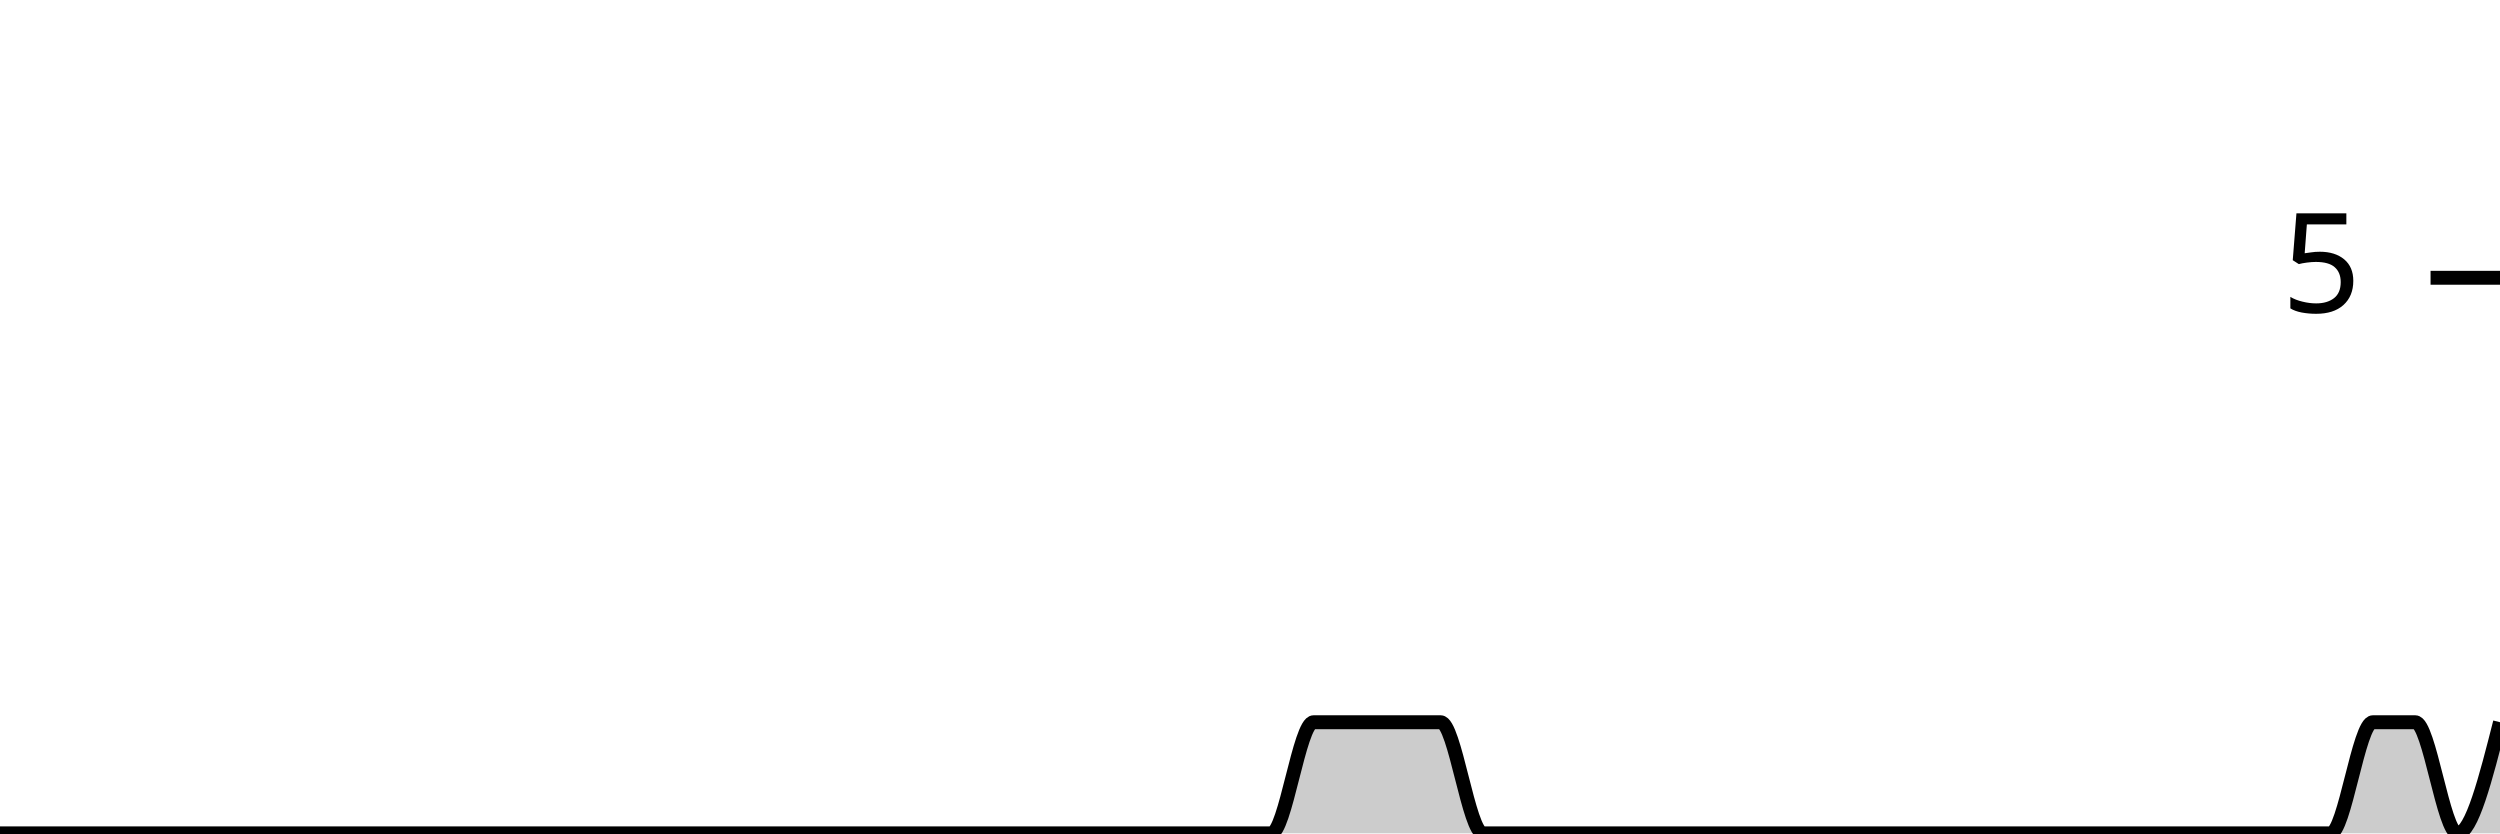
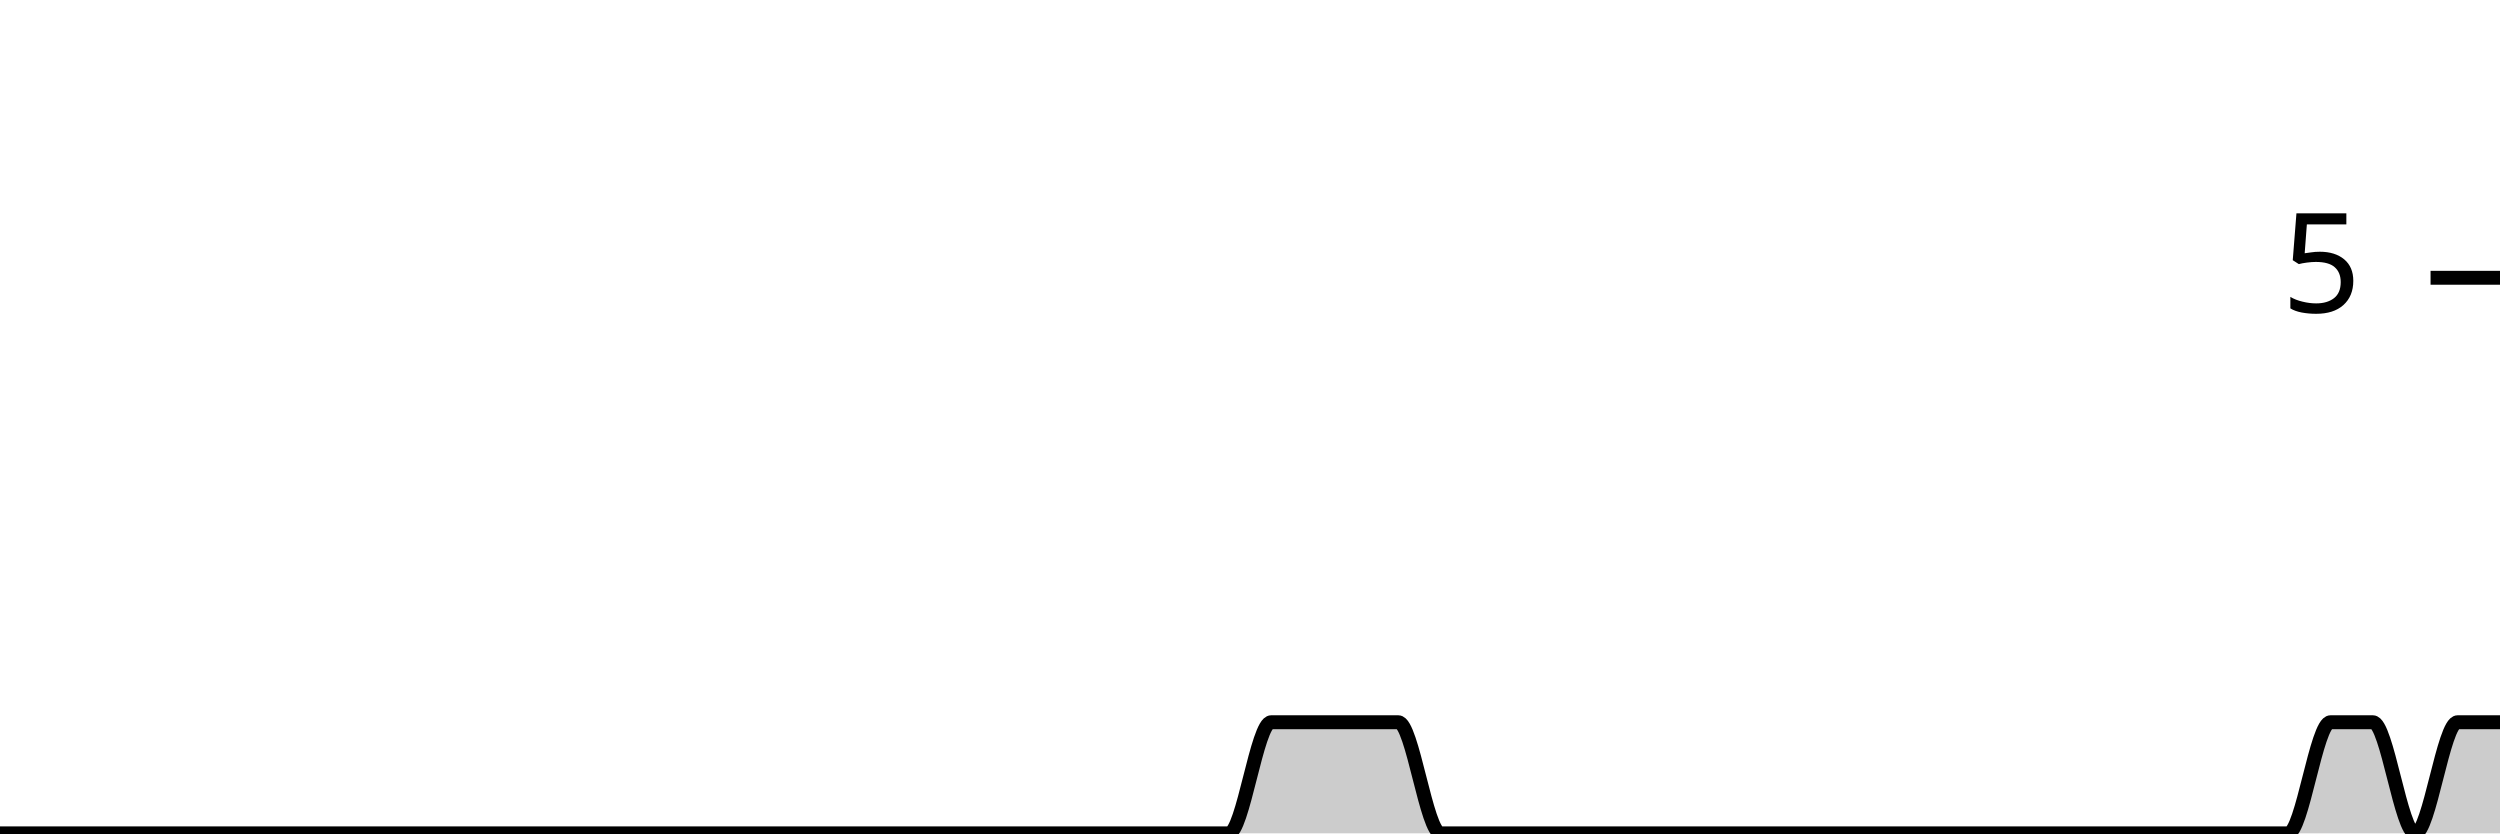
<svg xmlns="http://www.w3.org/2000/svg" viewBox="0 0 180 60">
  <g transform="translate(0,20)">
-     <path class="area" fill="rgba(0, 0, 0, 0.2)" d="M0,40C1.017,40,2.034,40,3.051,40C4.068,40,5.085,40,6.102,40C7.119,40,8.136,40,9.153,40C10.169,40,11.186,40,12.203,40C13.22,40,14.237,40,15.254,40C16.271,40,17.288,40,18.305,40C19.322,40,20.339,40,21.356,40C22.373,40,23.39,40,24.407,40C25.424,40,26.441,40,27.458,40C28.475,40,29.492,40,30.508,40C31.525,40,32.542,40,33.559,40C34.576,40,35.593,40,36.61,40C37.627,40,38.644,40,39.661,40C40.678,40,41.695,40,42.712,40C43.729,40,44.746,40,45.763,40C46.78,40,47.797,40,48.814,40C49.831,40,50.847,40,51.864,40C52.881,40,53.898,40,54.915,40C55.932,40,56.949,40,57.966,40C58.983,40,60,40,61.017,40C62.034,40,63.051,40,64.068,40C65.085,40,66.102,40,67.119,40C68.136,40,69.153,40,70.169,40C71.186,40,72.203,40,73.22,40C74.237,40,75.254,40,76.271,40C77.288,40,78.305,40,79.322,40C80.339,40,81.356,40,82.373,40C83.39,40,84.407,40,85.424,40C86.441,40,87.458,40,88.475,40C89.492,40,90.508,40,91.525,40C92.542,40,93.559,32,94.576,32C95.593,32,96.61,32,97.627,32C98.644,32,99.661,32,100.678,32C101.695,32,102.712,32,103.729,32C104.746,32,105.763,40,106.78,40C107.797,40,108.814,40,109.831,40C110.847,40,111.864,40,112.881,40C113.898,40,114.915,40,115.932,40C116.949,40,117.966,40,118.983,40C120,40,121.017,40,122.034,40C123.051,40,124.068,40,125.085,40C126.102,40,127.119,40,128.136,40C129.153,40,130.169,40,131.186,40C132.203,40,133.22,40,134.237,40C135.254,40,136.271,40,137.288,40C138.305,40,139.322,40,140.339,40C141.356,40,142.373,40,143.39,40C144.407,40,145.424,40,146.441,40C147.458,40,148.475,40,149.492,40C150.508,40,151.525,40,152.542,40C153.559,40,154.576,40,155.593,40C156.61,40,157.627,40,158.644,40C159.661,40,160.678,40,161.695,40C162.712,40,163.729,40,164.746,40C165.763,40,166.78,40,167.797,40C168.814,40,169.831,32,170.847,32C171.864,32,172.881,32,173.898,32C174.915,32,175.932,40,176.949,40C177.966,40,178.983,36,180,32L180,40C178.983,40,177.966,40,176.949,40C175.932,40,174.915,40,173.898,40C172.881,40,171.864,40,170.847,40C169.831,40,168.814,40,167.797,40C166.78,40,165.763,40,164.746,40C163.729,40,162.712,40,161.695,40C160.678,40,159.661,40,158.644,40C157.627,40,156.61,40,155.593,40C154.576,40,153.559,40,152.542,40C151.525,40,150.508,40,149.492,40C148.475,40,147.458,40,146.441,40C145.424,40,144.407,40,143.39,40C142.373,40,141.356,40,140.339,40C139.322,40,138.305,40,137.288,40C136.271,40,135.254,40,134.237,40C133.22,40,132.203,40,131.186,40C130.169,40,129.153,40,128.136,40C127.119,40,126.102,40,125.085,40C124.068,40,123.051,40,122.034,40C121.017,40,120,40,118.983,40C117.966,40,116.949,40,115.932,40C114.915,40,113.898,40,112.881,40C111.864,40,110.847,40,109.831,40C108.814,40,107.797,40,106.78,40C105.763,40,104.746,40,103.729,40C102.712,40,101.695,40,100.678,40C99.661,40,98.644,40,97.627,40C96.61,40,95.593,40,94.576,40C93.559,40,92.542,40,91.525,40C90.508,40,89.492,40,88.475,40C87.458,40,86.441,40,85.424,40C84.407,40,83.39,40,82.373,40C81.356,40,80.339,40,79.322,40C78.305,40,77.288,40,76.271,40C75.254,40,74.237,40,73.22,40C72.203,40,71.186,40,70.169,40C69.153,40,68.136,40,67.119,40C66.102,40,65.085,40,64.068,40C63.051,40,62.034,40,61.017,40C60,40,58.983,40,57.966,40C56.949,40,55.932,40,54.915,40C53.898,40,52.881,40,51.864,40C50.847,40,49.831,40,48.814,40C47.797,40,46.78,40,45.763,40C44.746,40,43.729,40,42.712,40C41.695,40,40.678,40,39.661,40C38.644,40,37.627,40,36.61,40C35.593,40,34.576,40,33.559,40C32.542,40,31.525,40,30.508,40C29.492,40,28.475,40,27.458,40C26.441,40,25.424,40,24.407,40C23.39,40,22.373,40,21.356,40C20.339,40,19.322,40,18.305,40C17.288,40,16.271,40,15.254,40C14.237,40,13.22,40,12.203,40C11.186,40,10.169,40,9.153,40C8.136,40,7.119,40,6.102,40C5.085,40,4.068,40,3.051,40C2.034,40,1.017,40,0,40Z" />
-     <path class="line" stroke="black" fill="none" d="M0,40C1.017,40,2.034,40,3.051,40C4.068,40,5.085,40,6.102,40C7.119,40,8.136,40,9.153,40C10.169,40,11.186,40,12.203,40C13.22,40,14.237,40,15.254,40C16.271,40,17.288,40,18.305,40C19.322,40,20.339,40,21.356,40C22.373,40,23.39,40,24.407,40C25.424,40,26.441,40,27.458,40C28.475,40,29.492,40,30.508,40C31.525,40,32.542,40,33.559,40C34.576,40,35.593,40,36.61,40C37.627,40,38.644,40,39.661,40C40.678,40,41.695,40,42.712,40C43.729,40,44.746,40,45.763,40C46.78,40,47.797,40,48.814,40C49.831,40,50.847,40,51.864,40C52.881,40,53.898,40,54.915,40C55.932,40,56.949,40,57.966,40C58.983,40,60,40,61.017,40C62.034,40,63.051,40,64.068,40C65.085,40,66.102,40,67.119,40C68.136,40,69.153,40,70.169,40C71.186,40,72.203,40,73.22,40C74.237,40,75.254,40,76.271,40C77.288,40,78.305,40,79.322,40C80.339,40,81.356,40,82.373,40C83.39,40,84.407,40,85.424,40C86.441,40,87.458,40,88.475,40C89.492,40,90.508,40,91.525,40C92.542,40,93.559,32,94.576,32C95.593,32,96.61,32,97.627,32C98.644,32,99.661,32,100.678,32C101.695,32,102.712,32,103.729,32C104.746,32,105.763,40,106.78,40C107.797,40,108.814,40,109.831,40C110.847,40,111.864,40,112.881,40C113.898,40,114.915,40,115.932,40C116.949,40,117.966,40,118.983,40C120,40,121.017,40,122.034,40C123.051,40,124.068,40,125.085,40C126.102,40,127.119,40,128.136,40C129.153,40,130.169,40,131.186,40C132.203,40,133.22,40,134.237,40C135.254,40,136.271,40,137.288,40C138.305,40,139.322,40,140.339,40C141.356,40,142.373,40,143.39,40C144.407,40,145.424,40,146.441,40C147.458,40,148.475,40,149.492,40C150.508,40,151.525,40,152.542,40C153.559,40,154.576,40,155.593,40C156.61,40,157.627,40,158.644,40C159.661,40,160.678,40,161.695,40C162.712,40,163.729,40,164.746,40C165.763,40,166.78,40,167.797,40C168.814,40,169.831,32,170.847,32C171.864,32,172.881,32,173.898,32C174.915,32,175.932,40,176.949,40C177.966,40,178.983,36,180,32" />
+     <path class="area" fill="rgba(0, 0, 0, 0.2)" d="M0,40C1.017,40,2.034,40,3.051,40C4.068,40,5.085,40,6.102,40C7.119,40,8.136,40,9.153,40C10.169,40,11.186,40,12.203,40C13.22,40,14.237,40,15.254,40C16.271,40,17.288,40,18.305,40C19.322,40,20.339,40,21.356,40C22.373,40,23.39,40,24.407,40C25.424,40,26.441,40,27.458,40C28.475,40,29.492,40,30.508,40C31.525,40,32.542,40,33.559,40C34.576,40,35.593,40,36.61,40C37.627,40,38.644,40,39.661,40C40.678,40,41.695,40,42.712,40C43.729,40,44.746,40,45.763,40C46.78,40,47.797,40,48.814,40C49.831,40,50.847,40,51.864,40C52.881,40,53.898,40,54.915,40C55.932,40,56.949,40,57.966,40C58.983,40,60,40,61.017,40C62.034,40,63.051,40,64.068,40C65.085,40,66.102,40,67.119,40C68.136,40,69.153,40,70.169,40C71.186,40,72.203,40,73.22,40C74.237,40,75.254,40,76.271,40C77.288,40,78.305,40,79.322,40C80.339,40,81.356,40,82.373,40C83.39,40,84.407,40,85.424,40C86.441,40,87.458,40,88.475,40C89.492,40,90.508,32,91.525,32C92.542,32,93.559,32,94.576,32C95.593,32,96.61,32,97.627,32C98.644,32,99.661,32,100.678,32C101.695,32,102.712,40,103.729,40C104.746,40,105.763,40,106.78,40C107.797,40,108.814,40,109.831,40C110.847,40,111.864,40,112.881,40C113.898,40,114.915,40,115.932,40C116.949,40,117.966,40,118.983,40C120,40,121.017,40,122.034,40C123.051,40,124.068,40,125.085,40C126.102,40,127.119,40,128.136,40C129.153,40,130.169,40,131.186,40C132.203,40,133.22,40,134.237,40C135.254,40,136.271,40,137.288,40C138.305,40,139.322,40,140.339,40C141.356,40,142.373,40,143.39,40C144.407,40,145.424,40,146.441,40C147.458,40,148.475,40,149.492,40C150.508,40,151.525,40,152.542,40C153.559,40,154.576,40,155.593,40C156.61,40,157.627,40,158.644,40C159.661,40,160.678,40,161.695,40C162.712,40,163.729,40,164.746,40C165.763,40,166.78,32,167.797,32C168.814,32,169.831,32,170.847,32C171.864,32,172.881,40,173.898,40C174.915,40,175.932,32,176.949,32C177.966,32,178.983,32,180,32L180,40C178.983,40,177.966,40,176.949,40C175.932,40,174.915,40,173.898,40C172.881,40,171.864,40,170.847,40C169.831,40,168.814,40,167.797,40C166.78,40,165.763,40,164.746,40C163.729,40,162.712,40,161.695,40C160.678,40,159.661,40,158.644,40C157.627,40,156.61,40,155.593,40C154.576,40,153.559,40,152.542,40C151.525,40,150.508,40,149.492,40C148.475,40,147.458,40,146.441,40C145.424,40,144.407,40,143.39,40C142.373,40,141.356,40,140.339,40C139.322,40,138.305,40,137.288,40C136.271,40,135.254,40,134.237,40C133.22,40,132.203,40,131.186,40C130.169,40,129.153,40,128.136,40C127.119,40,126.102,40,125.085,40C124.068,40,123.051,40,122.034,40C121.017,40,120,40,118.983,40C117.966,40,116.949,40,115.932,40C114.915,40,113.898,40,112.881,40C111.864,40,110.847,40,109.831,40C108.814,40,107.797,40,106.78,40C105.763,40,104.746,40,103.729,40C102.712,40,101.695,40,100.678,40C99.661,40,98.644,40,97.627,40C96.61,40,95.593,40,94.576,40C93.559,40,92.542,40,91.525,40C90.508,40,89.492,40,88.475,40C87.458,40,86.441,40,85.424,40C84.407,40,83.39,40,82.373,40C81.356,40,80.339,40,79.322,40C78.305,40,77.288,40,76.271,40C75.254,40,74.237,40,73.22,40C72.203,40,71.186,40,70.169,40C69.153,40,68.136,40,67.119,40C66.102,40,65.085,40,64.068,40C63.051,40,62.034,40,61.017,40C60,40,58.983,40,57.966,40C56.949,40,55.932,40,54.915,40C53.898,40,52.881,40,51.864,40C50.847,40,49.831,40,48.814,40C47.797,40,46.78,40,45.763,40C44.746,40,43.729,40,42.712,40C41.695,40,40.678,40,39.661,40C38.644,40,37.627,40,36.61,40C35.593,40,34.576,40,33.559,40C32.542,40,31.525,40,30.508,40C29.492,40,28.475,40,27.458,40C26.441,40,25.424,40,24.407,40C23.39,40,22.373,40,21.356,40C20.339,40,19.322,40,18.305,40C17.288,40,16.271,40,15.254,40C14.237,40,13.22,40,12.203,40C11.186,40,10.169,40,9.153,40C8.136,40,7.119,40,6.102,40C5.085,40,4.068,40,3.051,40C2.034,40,1.017,40,0,40Z" />
+     <path class="line" stroke="black" fill="none" d="M0,40C1.017,40,2.034,40,3.051,40C4.068,40,5.085,40,6.102,40C7.119,40,8.136,40,9.153,40C10.169,40,11.186,40,12.203,40C13.22,40,14.237,40,15.254,40C16.271,40,17.288,40,18.305,40C19.322,40,20.339,40,21.356,40C22.373,40,23.39,40,24.407,40C25.424,40,26.441,40,27.458,40C28.475,40,29.492,40,30.508,40C31.525,40,32.542,40,33.559,40C34.576,40,35.593,40,36.61,40C37.627,40,38.644,40,39.661,40C40.678,40,41.695,40,42.712,40C43.729,40,44.746,40,45.763,40C46.78,40,47.797,40,48.814,40C49.831,40,50.847,40,51.864,40C52.881,40,53.898,40,54.915,40C55.932,40,56.949,40,57.966,40C58.983,40,60,40,61.017,40C62.034,40,63.051,40,64.068,40C65.085,40,66.102,40,67.119,40C68.136,40,69.153,40,70.169,40C71.186,40,72.203,40,73.22,40C74.237,40,75.254,40,76.271,40C77.288,40,78.305,40,79.322,40C80.339,40,81.356,40,82.373,40C83.39,40,84.407,40,85.424,40C86.441,40,87.458,40,88.475,40C89.492,40,90.508,32,91.525,32C92.542,32,93.559,32,94.576,32C95.593,32,96.61,32,97.627,32C98.644,32,99.661,32,100.678,32C101.695,32,102.712,40,103.729,40C104.746,40,105.763,40,106.78,40C107.797,40,108.814,40,109.831,40C110.847,40,111.864,40,112.881,40C113.898,40,114.915,40,115.932,40C116.949,40,117.966,40,118.983,40C120,40,121.017,40,122.034,40C123.051,40,124.068,40,125.085,40C126.102,40,127.119,40,128.136,40C129.153,40,130.169,40,131.186,40C132.203,40,133.22,40,134.237,40C135.254,40,136.271,40,137.288,40C138.305,40,139.322,40,140.339,40C141.356,40,142.373,40,143.39,40C144.407,40,145.424,40,146.441,40C147.458,40,148.475,40,149.492,40C150.508,40,151.525,40,152.542,40C153.559,40,154.576,40,155.593,40C156.61,40,157.627,40,158.644,40C159.661,40,160.678,40,161.695,40C162.712,40,163.729,40,164.746,40C165.763,40,166.78,32,167.797,32C168.814,32,169.831,32,170.847,32C171.864,32,172.881,40,173.898,40C174.915,40,175.932,32,176.949,32C177.966,32,178.983,32,180,32" />
    <path class="axis-ceiling" stroke-width="1" stroke="black" fill="none" d="M175,0L180,0" />
    <text class="axis-ceiling-label" font-family="sans-serif" text-anchor="end" font-size="10px" x="170" y="2.5">5</text>
  </g>
</svg>
